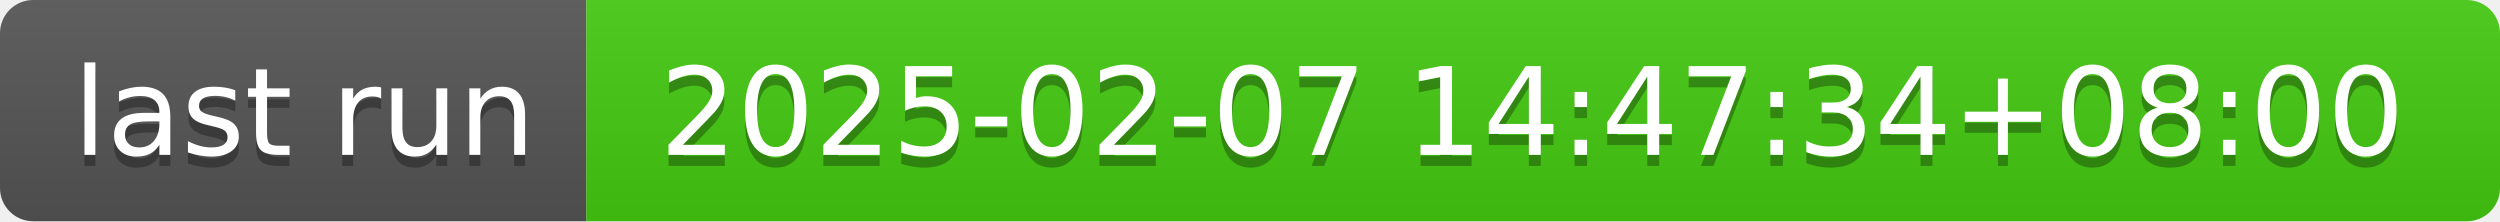
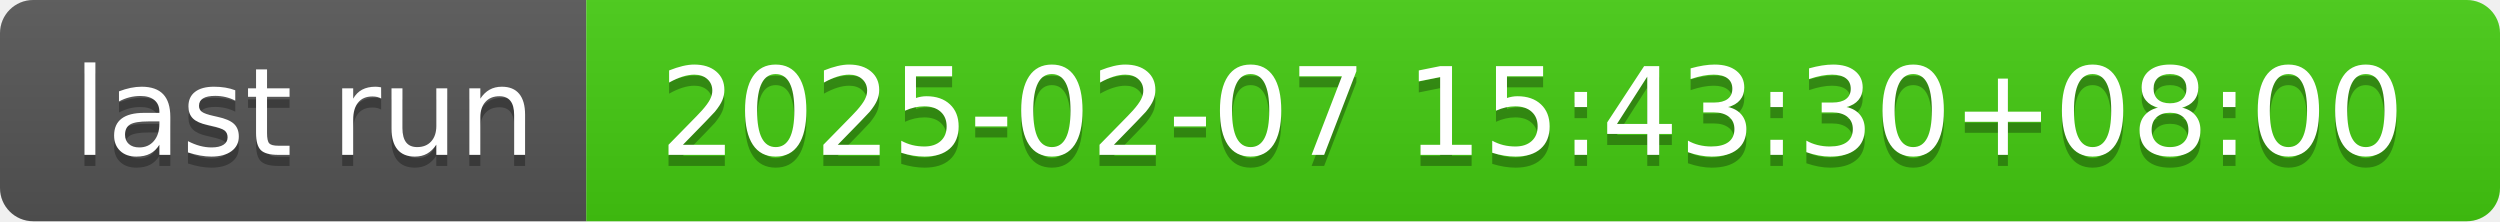
- <svg xmlns="http://www.w3.org/2000/svg" width="226" height="20" role="img" aria-label="last run: 2025-02-07 14:47:34+08:00">
+ <svg xmlns="http://www.w3.org/2000/svg" width="226" height="20" role="img" aria-label="last run: 2025-02-07 15:43:30+08:00">
  <linearGradient id="s" x2="0" y2="100%">
    <stop offset="0" stop-color="#bbb" stop-opacity=".1" />
    <stop offset="1" stop-opacity=".1" />
  </linearGradient>
  <clipPath id="r">
    <rect width="226" height="20" rx="3" fill="#fff" />
  </clipPath>
  <g clip-path="url(#r)">
    <rect width="53" height="20" fill="#555" />
    <rect x="53" width="173" height="20" fill="#4c1" />
    <rect width="226" height="20" fill="url(#s)" />
  </g>
  <g fill="#fff" text-anchor="middle" font-family="Verdana,Geneva,DejaVu Sans,sans-serif" text-rendering="geometricPrecision" font-size="110">
    <text aria-hidden="true" x="275" y="150" fill="#010101" fill-opacity=".3" transform="scale(.1)" textLength="430">last run</text>
    <text x="275" y="140" transform="scale(.1)" fill="#fff" textLength="430">last run</text>
-     <text aria-hidden="true" x="1385" y="150" fill="#010101" fill-opacity=".3" transform="scale(.1)" textLength="1630">2025-02-07 14:47:34+08:00</text>
-     <text x="1385" y="140" transform="scale(.1)" fill="#fff" textLength="1630">2025-02-07 14:47:34+08:00</text>
+     <text aria-hidden="true" x="1385" y="150" fill="#010101" fill-opacity=".3" transform="scale(.1)" textLength="1630">2025-02-07 15:43:30+08:00</text>
+     <text x="1385" y="140" transform="scale(.1)" fill="#fff" textLength="1630">2025-02-07 15:43:30+08:00</text>
  </g>
</svg>
